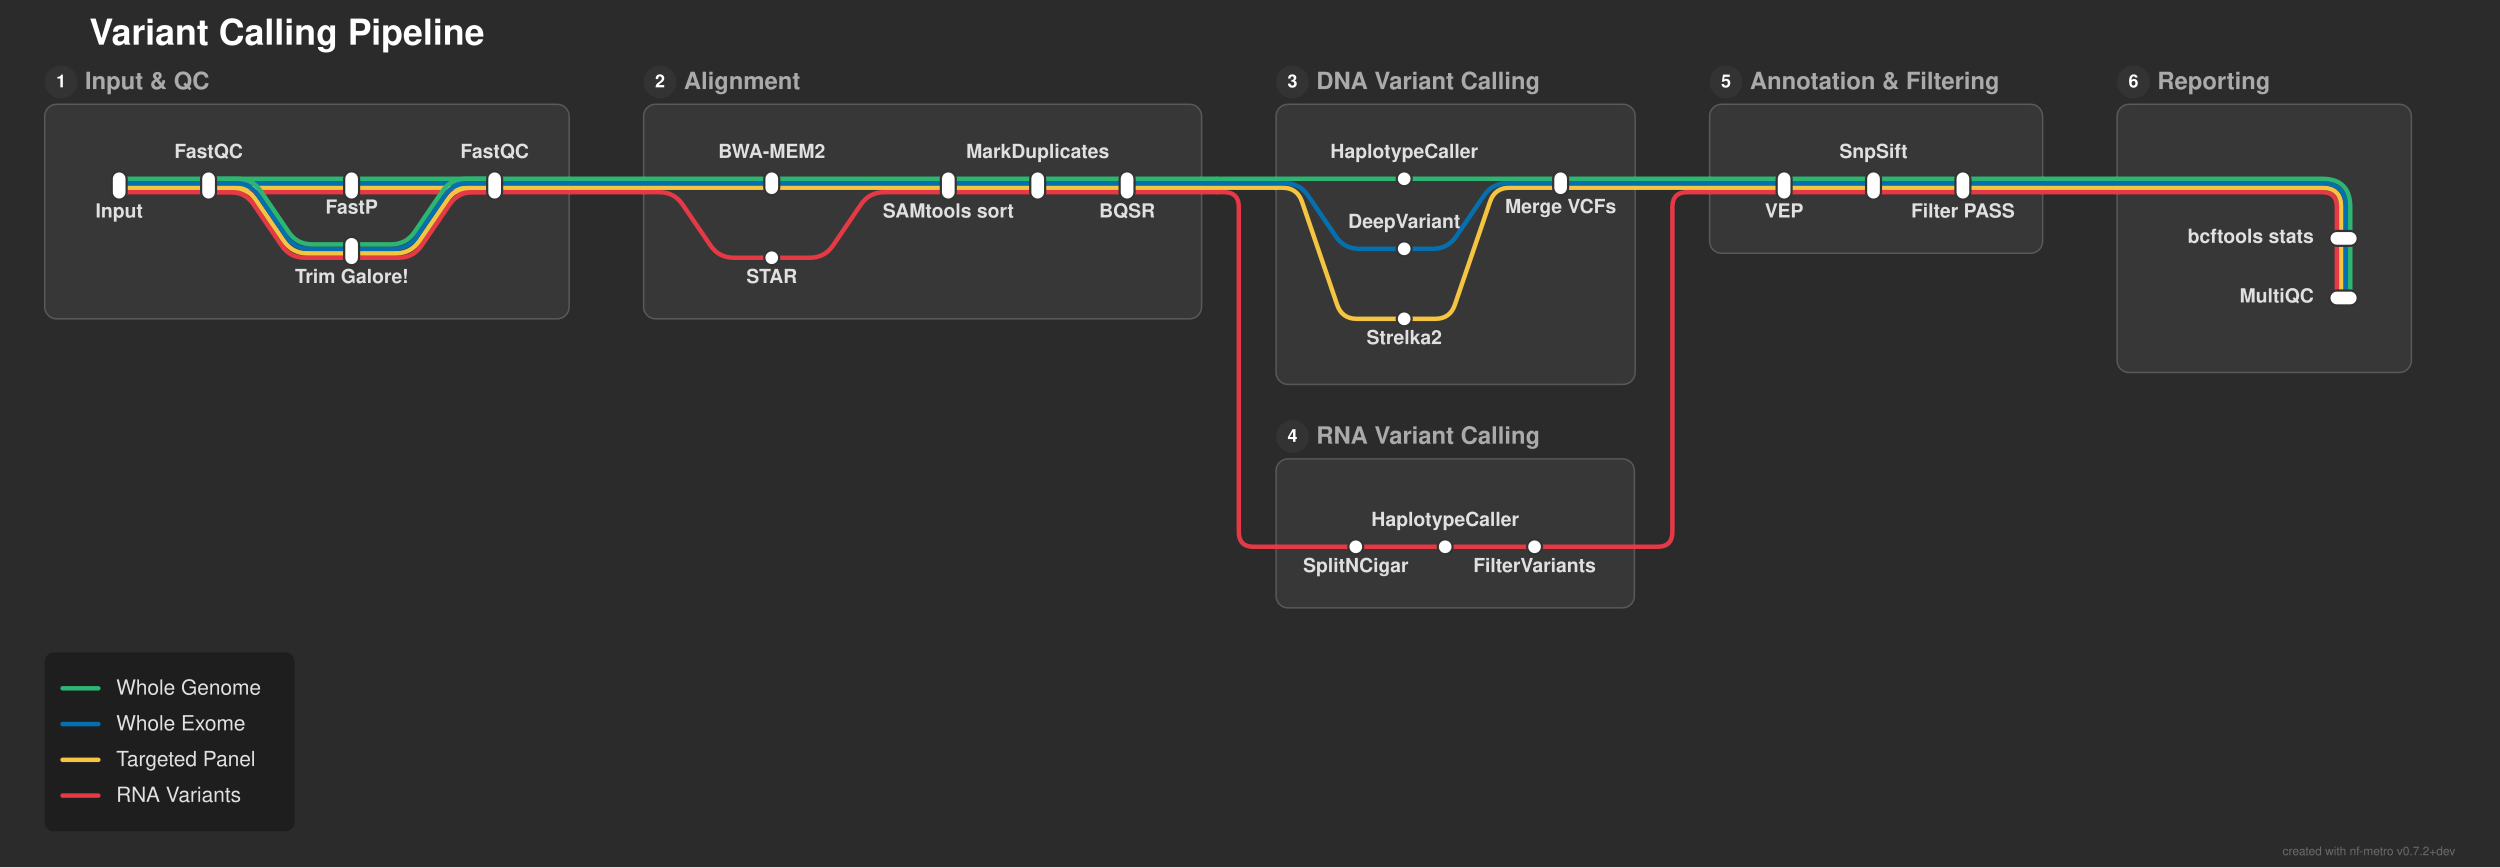
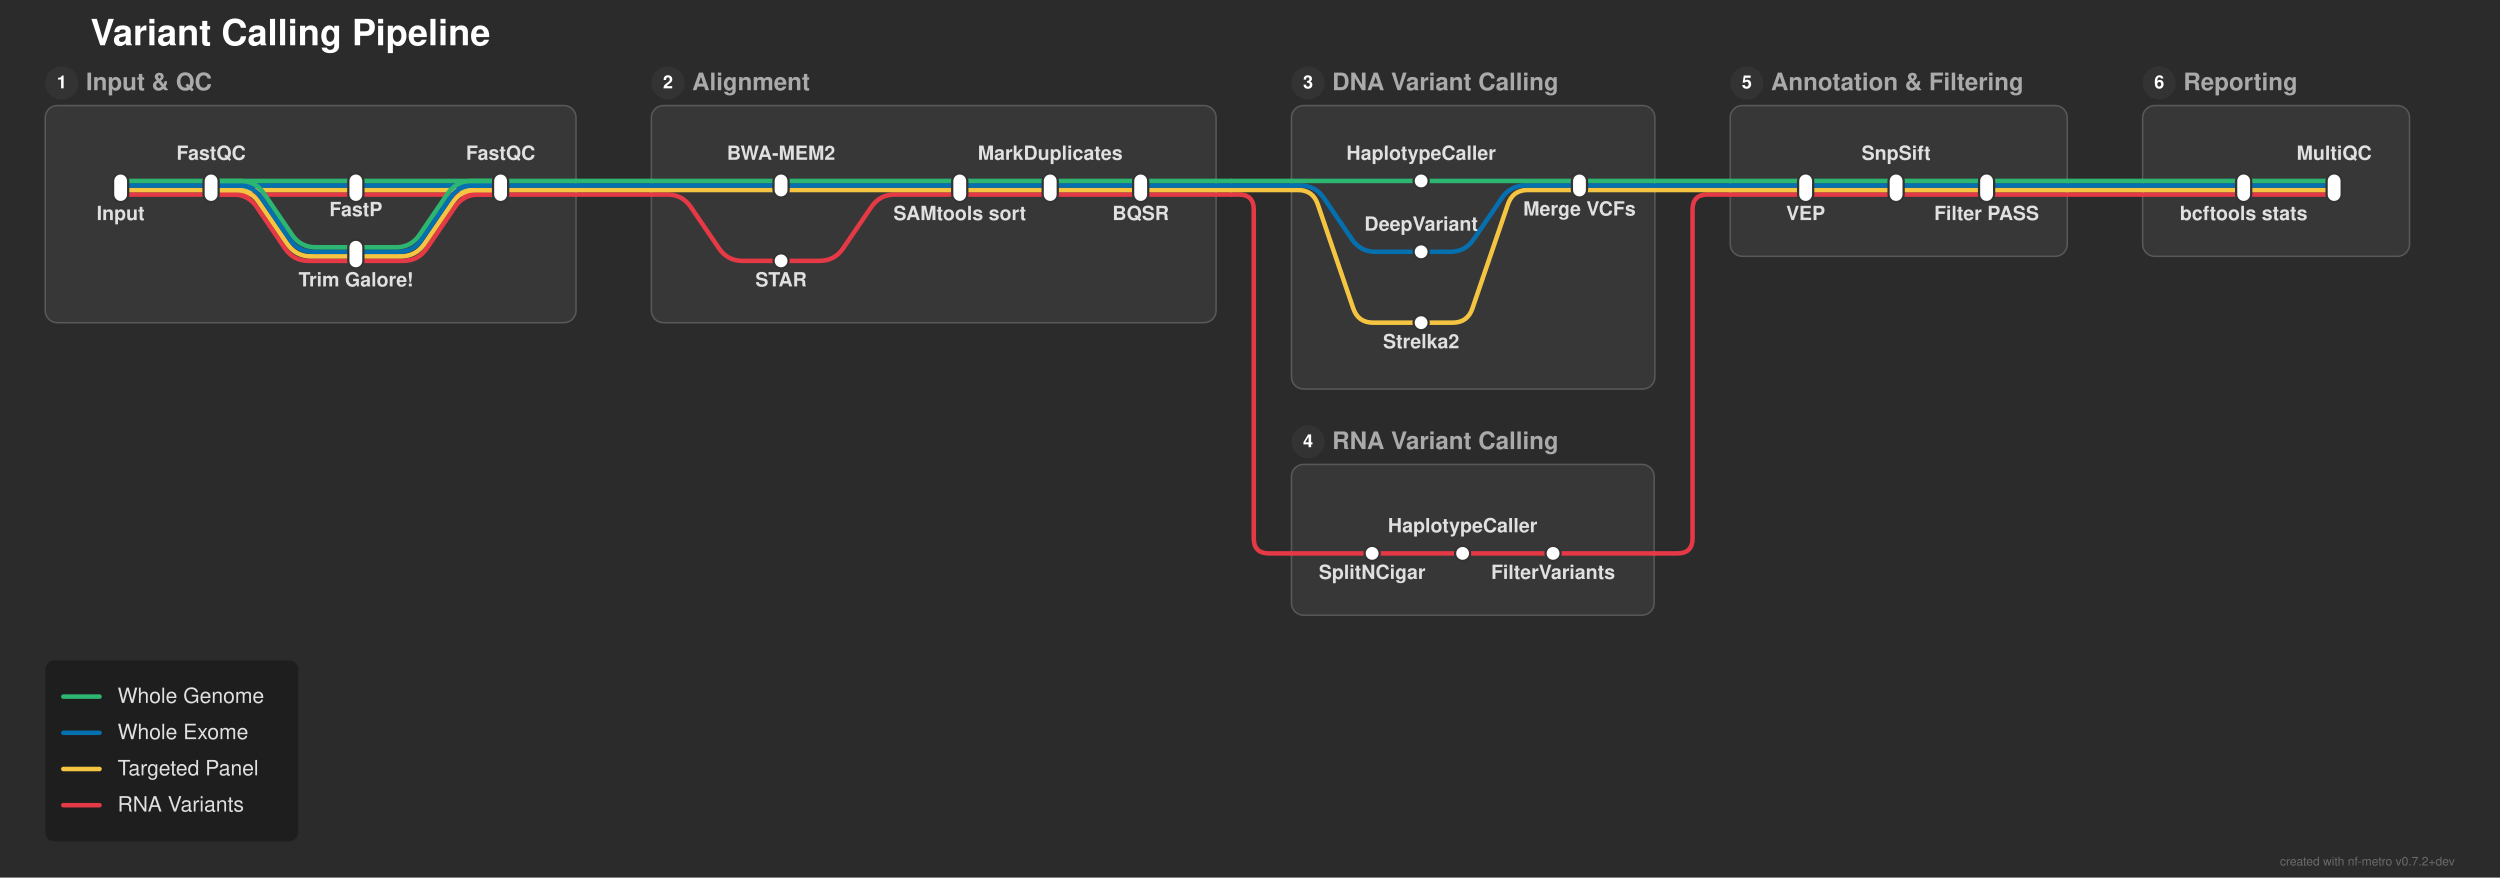
- <svg xmlns="http://www.w3.org/2000/svg" width="1678" height="582" viewBox="0 0 1678 582">
+ <svg xmlns="http://www.w3.org/2000/svg" width="1658" height="582" viewBox="0 0 1658 582">
  <defs>
</defs>
-   <rect x="0" y="0" width="1678" height="582" fill="#2b2b2b" />
+   <rect x="0" y="0" width="1658" height="582" fill="#2b2b2b" />
  <text x="60.0" y="30.0" font-size="24.0" fill="#ffffff" font-family="'Helvetica Neue', Helvetica, Arial, sans-serif" font-weight="bold" class="nf-metro-title">Variant Calling Pipeline</text>
  <rect x="30.0" y="70.0" width="352.0" height="144.0" rx="8" ry="8" fill="#373737" stroke="#595959" stroke-width="1.0" class="nf-metro-section-box" data-section-id="input_qc" data-section-lines="panel,rna_var,wes,wgs" />
  <circle cx="41.0" cy="55.0" r="11" fill="#333333" class="nf-metro-section-num-circle" data-section-id="input_qc" />
  <text x="41.0" y="55.0" font-size="12" fill="#ffffff" font-family="'Helvetica Neue', Helvetica, Arial, sans-serif" font-weight="bold" text-anchor="middle" dy="0.3em" data-section-id="input_qc">1</text>
  <text x="57.0" y="55.0" font-size="16.0" fill="#aaaaaa" font-family="'Helvetica Neue', Helvetica, Arial, sans-serif" font-weight="bold" dy="0.3em" class="nf-metro-section-label" data-section-id="input_qc">Input &amp; QC</text>
  <rect x="432.0" y="70.0" width="374.5" height="144.0" rx="8" ry="8" fill="#373737" stroke="#595959" stroke-width="1.0" class="nf-metro-section-box" data-section-id="alignment" data-section-lines="panel,rna_var,wes,wgs" />
  <circle cx="443.0" cy="55.0" r="11" fill="#333333" class="nf-metro-section-num-circle" data-section-id="alignment" />
  <text x="443.0" y="55.0" font-size="12" fill="#ffffff" font-family="'Helvetica Neue', Helvetica, Arial, sans-serif" font-weight="bold" text-anchor="middle" dy="0.3em" data-section-id="alignment">2</text>
  <text x="459.0" y="55.0" font-size="16.0" fill="#aaaaaa" font-family="'Helvetica Neue', Helvetica, Arial, sans-serif" font-weight="bold" dy="0.3em" class="nf-metro-section-label" data-section-id="alignment">Alignment</text>
  <rect x="856.5" y="70.0" width="241.0" height="188.0" rx="8" ry="8" fill="#373737" stroke="#595959" stroke-width="1.0" class="nf-metro-section-box" data-section-id="dna_calling" data-section-lines="panel,wes,wgs" />
  <circle cx="867.5" cy="55.0" r="11" fill="#333333" class="nf-metro-section-num-circle" data-section-id="dna_calling" />
  <text x="867.5" y="55.0" font-size="12" fill="#ffffff" font-family="'Helvetica Neue', Helvetica, Arial, sans-serif" font-weight="bold" text-anchor="middle" dy="0.3em" data-section-id="dna_calling">3</text>
  <text x="883.5" y="55.0" font-size="16.0" fill="#aaaaaa" font-family="'Helvetica Neue', Helvetica, Arial, sans-serif" font-weight="bold" dy="0.3em" class="nf-metro-section-label" data-section-id="dna_calling">DNA Variant Calling</text>
  <rect x="856.5" y="308.0" width="240.5" height="100.0" rx="8" ry="8" fill="#373737" stroke="#595959" stroke-width="1.0" class="nf-metro-section-box" data-section-id="rna_calling" data-section-lines="rna_var" />
  <circle cx="867.5" cy="293.0" r="11" fill="#333333" class="nf-metro-section-num-circle" data-section-id="rna_calling" />
  <text x="867.5" y="293.0" font-size="12" fill="#ffffff" font-family="'Helvetica Neue', Helvetica, Arial, sans-serif" font-weight="bold" text-anchor="middle" dy="0.3em" data-section-id="rna_calling">4</text>
  <text x="883.5" y="293.0" font-size="16.0" fill="#aaaaaa" font-family="'Helvetica Neue', Helvetica, Arial, sans-serif" font-weight="bold" dy="0.3em" class="nf-metro-section-label" data-section-id="rna_calling">RNA Variant Calling</text>
  <rect x="1147.5" y="70.0" width="223.5" height="100.0" rx="8" ry="8" fill="#373737" stroke="#595959" stroke-width="1.0" class="nf-metro-section-box" data-section-id="annotation" data-section-lines="panel,rna_var,wes,wgs" />
  <circle cx="1158.5" cy="55.0" r="11" fill="#333333" class="nf-metro-section-num-circle" data-section-id="annotation" />
  <text x="1158.5" y="55.0" font-size="12" fill="#ffffff" font-family="'Helvetica Neue', Helvetica, Arial, sans-serif" font-weight="bold" text-anchor="middle" dy="0.3em" data-section-id="annotation">5</text>
  <text x="1174.5" y="55.0" font-size="16.0" fill="#aaaaaa" font-family="'Helvetica Neue', Helvetica, Arial, sans-serif" font-weight="bold" dy="0.3em" class="nf-metro-section-label" data-section-id="annotation">Annotation &amp; Filtering</text>
-   <rect x="1421.0" y="70.0" width="197.5" height="180.0" rx="8" ry="8" fill="#373737" stroke="#595959" stroke-width="1.0" class="nf-metro-section-box" data-section-id="reporting" data-section-lines="panel,rna_var,wes,wgs" />
+   <rect x="1421.0" y="70.0" width="177.0" height="100.0" rx="8" ry="8" fill="#373737" stroke="#595959" stroke-width="1.0" class="nf-metro-section-box" data-section-id="reporting" data-section-lines="panel,rna_var,wes,wgs" />
  <circle cx="1432.0" cy="55.0" r="11" fill="#333333" class="nf-metro-section-num-circle" data-section-id="reporting" />
  <text x="1432.0" y="55.0" font-size="12" fill="#ffffff" font-family="'Helvetica Neue', Helvetica, Arial, sans-serif" font-weight="bold" text-anchor="middle" dy="0.3em" data-section-id="reporting">6</text>
  <text x="1448.0" y="55.0" font-size="16.0" fill="#aaaaaa" font-family="'Helvetica Neue', Helvetica, Arial, sans-serif" font-weight="bold" dy="0.3em" class="nf-metro-section-label" data-section-id="reporting">Reporting</text>
  <path d="M80.0,129.0 L140.0,129.0" stroke="#e63946" stroke-width="3.0" stroke-linecap="round" class="metro-line-rna_var" data-line-id="rna_var" />
  <path d="M140.0,129.0 L236.0,129.0" stroke="#e63946" stroke-width="3.0" stroke-linecap="round" class="metro-line-rna_var" data-line-id="rna_var" />
  <path d="M140.0,129.0 L154.622,129.0 Q164.622,129.0,170.255,137.262 L188.988,164.738 Q194.622,173.0,204.622,173.0 L236.0,173.0" stroke="#e63946" stroke-width="3.0" fill="none" stroke-linecap="round" stroke-linejoin="round" class="metro-line-rna_var" data-line-id="rna_var" />
  <path d="M236.0,129.0 L332.0,129.0" stroke="#e63946" stroke-width="3.0" stroke-linecap="round" class="metro-line-rna_var" data-line-id="rna_var" />
  <path d="M236.0,173.0 L267.378,173.0 Q277.378,173.0,283.012,164.738 L301.745,137.262 Q307.378,129.0,317.378,129.0 L332.0,129.0" stroke="#e63946" stroke-width="3.0" fill="none" stroke-linecap="round" stroke-linejoin="round" class="metro-line-rna_var" data-line-id="rna_var" />
  <path d="M518.0,173.0 L543.5,173.0 Q553.5,173.0,559.133,164.738 L577.867,137.262 Q583.5,129.0,593.5,129.0 L636.5,129.0" stroke="#e63946" stroke-width="3.0" fill="none" stroke-linecap="round" stroke-linejoin="round" class="metro-line-rna_var" data-line-id="rna_var" />
  <path d="M636.5,129.0 L696.5,129.0" stroke="#e63946" stroke-width="3.0" stroke-linecap="round" class="metro-line-rna_var" data-line-id="rna_var" />
  <path d="M696.5,129.0 L756.5,129.0" stroke="#e63946" stroke-width="3.0" stroke-linecap="round" class="metro-line-rna_var" data-line-id="rna_var" />
  <path d="M910.0,367.0 L970.0,367.0" stroke="#e63946" stroke-width="3.0" stroke-linecap="round" class="metro-line-rna_var" data-line-id="rna_var" />
  <path d="M970.0,367.0 L1030.0,367.0" stroke="#e63946" stroke-width="3.0" stroke-linecap="round" class="metro-line-rna_var" data-line-id="rna_var" />
  <path d="M1197.5,129.0 L1257.5,129.0" stroke="#e63946" stroke-width="3.0" stroke-linecap="round" class="metro-line-rna_var" data-line-id="rna_var" />
  <path d="M1257.5,129.0 L1317.5,129.0" stroke="#e63946" stroke-width="3.0" stroke-linecap="round" class="metro-line-rna_var" data-line-id="rna_var" />
-   <path d="M1568.5,160.0 L1568.5,200.0" stroke="#e63946" stroke-width="3.0" stroke-linecap="round" class="metro-line-rna_var" data-line-id="rna_var" />
+   <path d="M1488.0,129.0 L1548.0,129.0" stroke="#e63946" stroke-width="3.0" stroke-linecap="round" class="metro-line-rna_var" data-line-id="rna_var" />
  <path d="M332.0,129.0 L382.0,129.0" stroke="#e63946" stroke-width="3.0" stroke-linecap="round" class="metro-line-rna_var" data-line-id="rna_var" />
  <path d="M432.0,129.0 L442.5,129.0 Q452.5,129.0,458.133,137.262 L476.867,164.738 Q482.5,173.0,492.5,173.0 L518.0,173.0" stroke="#e63946" stroke-width="3.0" fill="none" stroke-linecap="round" stroke-linejoin="round" class="metro-line-rna_var" data-line-id="rna_var" />
  <path d="M756.5,129.0 L806.5,129.0" stroke="#e63946" stroke-width="3.0" stroke-linecap="round" class="metro-line-rna_var" data-line-id="rna_var" />
  <path d="M856.5,367.0 L910.0,367.0" stroke="#e63946" stroke-width="3.0" stroke-linecap="round" class="metro-line-rna_var" data-line-id="rna_var" />
  <path d="M1030.0,367.0 L1097.0,367.0" stroke="#e63946" stroke-width="3.0" stroke-linecap="round" class="metro-line-rna_var" data-line-id="rna_var" />
  <path d="M1147.5,129.0 L1197.5,129.0" stroke="#e63946" stroke-width="3.0" stroke-linecap="round" class="metro-line-rna_var" data-line-id="rna_var" />
  <path d="M1317.5,129.0 L1371.0,129.0" stroke="#e63946" stroke-width="3.0" stroke-linecap="round" class="metro-line-rna_var" data-line-id="rna_var" />
-   <path d="M1421.0,129.0 L1558.5,129.0 Q1568.5,129.0,1568.5,139.0 L1568.5,160.0" stroke="#e63946" stroke-width="3.0" fill="none" stroke-linecap="round" stroke-linejoin="round" class="metro-line-rna_var" data-line-id="rna_var" />
+   <path d="M1421.0,129.0 L1488.0,129.0" stroke="#e63946" stroke-width="3.0" stroke-linecap="round" class="metro-line-rna_var" data-line-id="rna_var" />
  <path d="M382.0,129.0 L432.0,129.0" stroke="#e63946" stroke-width="3.0" stroke-linecap="round" class="metro-line-rna_var" data-line-id="rna_var" />
  <path d="M806.5,129.0 L816.5,129.0" stroke="#e63946" stroke-width="3.0" stroke-linecap="round" class="metro-line-rna_var" data-line-id="rna_var" />
  <path d="M816.5,129.0 L821.5,129.0 Q831.5,129.0,831.5,139.0 L831.5,357.0 Q831.5,367.0,841.5,367.0 L856.5,367.0" stroke="#e63946" stroke-width="3.0" fill="none" stroke-linecap="round" stroke-linejoin="round" class="metro-line-rna_var" data-line-id="rna_var" />
  <path d="M1097.0,367.0 L1112.5,367.0 Q1122.5,367.0,1122.5,357.0 L1122.5,139.0 Q1122.5,129.0,1132.5,129.0 L1147.5,129.0" stroke="#e63946" stroke-width="3.0" fill="none" stroke-linecap="round" stroke-linejoin="round" class="metro-line-rna_var" data-line-id="rna_var" />
  <path d="M1371.0,129.0 L1421.0,129.0" stroke="#e63946" stroke-width="3.0" stroke-linecap="round" class="metro-line-rna_var" data-line-id="rna_var" />
  <path d="M80.0,126.0 L140.0,126.0" stroke="#f5c542" stroke-width="3.0" stroke-linecap="round" class="metro-line-panel" data-line-id="panel" />
  <path d="M140.0,126.0 L236.0,126.0" stroke="#f5c542" stroke-width="3.0" stroke-linecap="round" class="metro-line-panel" data-line-id="panel" />
  <path d="M140.0,126.0 L156.207,126.0 Q166.207,126.0,171.841,134.262 L190.574,161.738 Q196.207,170.0,206.207,170.0 L236.0,170.0" stroke="#f5c542" stroke-width="3.0" fill="none" stroke-linecap="round" stroke-linejoin="round" class="metro-line-panel" data-line-id="panel" />
  <path d="M236.0,126.0 L332.0,126.0" stroke="#f5c542" stroke-width="3.0" stroke-linecap="round" class="metro-line-panel" data-line-id="panel" />
  <path d="M236.0,170.0 L265.793,170.0 Q275.793,170.0,281.426,161.738 L300.159,134.262 Q305.793,126.0,315.793,126.0 L332.0,126.0" stroke="#f5c542" stroke-width="3.0" fill="none" stroke-linecap="round" stroke-linejoin="round" class="metro-line-panel" data-line-id="panel" />
  <path d="M518.0,126.0 L636.5,126.0" stroke="#f5c542" stroke-width="3.0" stroke-linecap="round" class="metro-line-panel" data-line-id="panel" />
  <path d="M636.5,126.0 L696.5,126.0" stroke="#f5c542" stroke-width="3.0" stroke-linecap="round" class="metro-line-panel" data-line-id="panel" />
  <path d="M696.5,126.0 L756.5,126.0" stroke="#f5c542" stroke-width="3.0" stroke-linecap="round" class="metro-line-panel" data-line-id="panel" />
  <path d="M942.5,214.0 L963.293,214.0 Q973.293,214.0,976.519,204.535 L1000.066,135.465 Q1003.293,126.0,1013.293,126.0 L1047.5,126.0" stroke="#f5c542" stroke-width="3.0" fill="none" stroke-linecap="round" stroke-linejoin="round" class="metro-line-panel" data-line-id="panel" />
  <path d="M1197.5,126.0 L1257.5,126.0" stroke="#f5c542" stroke-width="3.0" stroke-linecap="round" class="metro-line-panel" data-line-id="panel" />
  <path d="M1257.5,126.0 L1317.5,126.0" stroke="#f5c542" stroke-width="3.0" stroke-linecap="round" class="metro-line-panel" data-line-id="panel" />
-   <path d="M1571.5,160.0 L1571.5,200.0" stroke="#f5c542" stroke-width="3.0" stroke-linecap="round" class="metro-line-panel" data-line-id="panel" />
+   <path d="M1488.0,126.0 L1548.0,126.0" stroke="#f5c542" stroke-width="3.0" stroke-linecap="round" class="metro-line-panel" data-line-id="panel" />
  <path d="M332.0,126.0 L382.0,126.0" stroke="#f5c542" stroke-width="3.0" stroke-linecap="round" class="metro-line-panel" data-line-id="panel" />
  <path d="M432.0,126.0 L518.0,126.0" stroke="#f5c542" stroke-width="3.0" stroke-linecap="round" class="metro-line-panel" data-line-id="panel" />
  <path d="M756.5,126.0 L806.5,126.0" stroke="#f5c542" stroke-width="3.0" stroke-linecap="round" class="metro-line-panel" data-line-id="panel" />
  <path d="M856.5,126.0 L860.707,126.0 Q870.707,126.0,873.934,135.465 L897.481,204.535 Q900.707,214.0,910.707,214.0 L942.5,214.0" stroke="#f5c542" stroke-width="3.0" fill="none" stroke-linecap="round" stroke-linejoin="round" class="metro-line-panel" data-line-id="panel" />
  <path d="M1047.5,126.0 L1097.5,126.0" stroke="#f5c542" stroke-width="3.0" stroke-linecap="round" class="metro-line-panel" data-line-id="panel" />
  <path d="M1147.5,126.0 L1197.5,126.0" stroke="#f5c542" stroke-width="3.0" stroke-linecap="round" class="metro-line-panel" data-line-id="panel" />
  <path d="M1317.5,126.0 L1371.0,126.0" stroke="#f5c542" stroke-width="3.0" stroke-linecap="round" class="metro-line-panel" data-line-id="panel" />
-   <path d="M1421.0,126.0 L1558.5,126.0 Q1571.5,126.0,1571.5,139.0 L1571.5,160.0" stroke="#f5c542" stroke-width="3.0" fill="none" stroke-linecap="round" stroke-linejoin="round" class="metro-line-panel" data-line-id="panel" />
+   <path d="M1421.0,126.0 L1488.0,126.0" stroke="#f5c542" stroke-width="3.0" stroke-linecap="round" class="metro-line-panel" data-line-id="panel" />
  <path d="M382.0,126.0 L432.0,126.0" stroke="#f5c542" stroke-width="3.0" stroke-linecap="round" class="metro-line-panel" data-line-id="panel" />
  <path d="M806.5,126.0 L816.5,126.0" stroke="#f5c542" stroke-width="3.0" stroke-linecap="round" class="metro-line-panel" data-line-id="panel" />
  <path d="M816.5,126.0 L856.5,126.0" stroke="#f5c542" stroke-width="3.0" stroke-linecap="round" class="metro-line-panel" data-line-id="panel" />
  <path d="M1097.5,126.0 L1147.5,126.0" stroke="#f5c542" stroke-width="3.0" stroke-linecap="round" class="metro-line-panel" data-line-id="panel" />
  <path d="M1371.0,126.0 L1421.0,126.0" stroke="#f5c542" stroke-width="3.0" stroke-linecap="round" class="metro-line-panel" data-line-id="panel" />
  <path d="M80.0,123.0 L140.0,123.0" stroke="#0570b0" stroke-width="3.0" stroke-linecap="round" class="metro-line-wes" data-line-id="wes" />
  <path d="M140.0,123.0 L236.0,123.0" stroke="#0570b0" stroke-width="3.0" stroke-linecap="round" class="metro-line-wes" data-line-id="wes" />
  <path d="M140.0,123.0 L157.793,123.0 Q167.793,123.0,173.426,131.262 L192.159,158.738 Q197.793,167.0,207.793,167.0 L236.0,167.0" stroke="#0570b0" stroke-width="3.0" fill="none" stroke-linecap="round" stroke-linejoin="round" class="metro-line-wes" data-line-id="wes" />
  <path d="M236.0,123.0 L332.0,123.0" stroke="#0570b0" stroke-width="3.0" stroke-linecap="round" class="metro-line-wes" data-line-id="wes" />
  <path d="M236.0,167.0 L264.207,167.0 Q274.207,167.0,279.841,158.738 L298.574,131.262 Q304.207,123.0,314.207,123.0 L332.0,123.0" stroke="#0570b0" stroke-width="3.0" fill="none" stroke-linecap="round" stroke-linejoin="round" class="metro-line-wes" data-line-id="wes" />
  <path d="M518.0,123.0 L636.5,123.0" stroke="#0570b0" stroke-width="3.0" stroke-linecap="round" class="metro-line-wes" data-line-id="wes" />
  <path d="M636.5,123.0 L696.5,123.0" stroke="#0570b0" stroke-width="3.0" stroke-linecap="round" class="metro-line-wes" data-line-id="wes" />
  <path d="M696.5,123.0 L756.5,123.0" stroke="#0570b0" stroke-width="3.0" stroke-linecap="round" class="metro-line-wes" data-line-id="wes" />
  <path d="M942.5,167.0 L961.707,167.0 Q971.707,167.0,977.341,158.738 L996.074,131.262 Q1001.707,123.0,1011.707,123.0 L1047.5,123.0" stroke="#0570b0" stroke-width="3.0" fill="none" stroke-linecap="round" stroke-linejoin="round" class="metro-line-wes" data-line-id="wes" />
  <path d="M1197.5,123.0 L1257.5,123.0" stroke="#0570b0" stroke-width="3.0" stroke-linecap="round" class="metro-line-wes" data-line-id="wes" />
  <path d="M1257.5,123.0 L1317.5,123.0" stroke="#0570b0" stroke-width="3.0" stroke-linecap="round" class="metro-line-wes" data-line-id="wes" />
-   <path d="M1574.5,160.0 L1574.5,200.0" stroke="#0570b0" stroke-width="3.0" stroke-linecap="round" class="metro-line-wes" data-line-id="wes" />
+   <path d="M1488.0,123.0 L1548.0,123.0" stroke="#0570b0" stroke-width="3.0" stroke-linecap="round" class="metro-line-wes" data-line-id="wes" />
  <path d="M332.0,123.0 L382.0,123.0" stroke="#0570b0" stroke-width="3.0" stroke-linecap="round" class="metro-line-wes" data-line-id="wes" />
  <path d="M432.0,123.0 L518.0,123.0" stroke="#0570b0" stroke-width="3.0" stroke-linecap="round" class="metro-line-wes" data-line-id="wes" />
  <path d="M756.5,123.0 L806.5,123.0" stroke="#0570b0" stroke-width="3.0" stroke-linecap="round" class="metro-line-wes" data-line-id="wes" />
  <path d="M856.5,123.0 L862.293,123.0 Q872.293,123.0,877.926,131.262 L896.659,158.738 Q902.293,167.0,912.293,167.0 L942.5,167.0" stroke="#0570b0" stroke-width="3.0" fill="none" stroke-linecap="round" stroke-linejoin="round" class="metro-line-wes" data-line-id="wes" />
  <path d="M1047.5,123.0 L1097.5,123.0" stroke="#0570b0" stroke-width="3.0" stroke-linecap="round" class="metro-line-wes" data-line-id="wes" />
  <path d="M1147.5,123.0 L1197.5,123.0" stroke="#0570b0" stroke-width="3.0" stroke-linecap="round" class="metro-line-wes" data-line-id="wes" />
  <path d="M1317.5,123.0 L1371.0,123.0" stroke="#0570b0" stroke-width="3.0" stroke-linecap="round" class="metro-line-wes" data-line-id="wes" />
-   <path d="M1421.0,123.0 L1558.5,123.0 Q1574.5,123.0,1574.5,139.0 L1574.5,160.0" stroke="#0570b0" stroke-width="3.0" fill="none" stroke-linecap="round" stroke-linejoin="round" class="metro-line-wes" data-line-id="wes" />
+   <path d="M1421.0,123.0 L1488.0,123.0" stroke="#0570b0" stroke-width="3.0" stroke-linecap="round" class="metro-line-wes" data-line-id="wes" />
  <path d="M382.0,123.0 L432.0,123.0" stroke="#0570b0" stroke-width="3.0" stroke-linecap="round" class="metro-line-wes" data-line-id="wes" />
  <path d="M806.5,123.0 L816.5,123.0" stroke="#0570b0" stroke-width="3.0" stroke-linecap="round" class="metro-line-wes" data-line-id="wes" />
  <path d="M816.5,123.0 L856.5,123.0" stroke="#0570b0" stroke-width="3.0" stroke-linecap="round" class="metro-line-wes" data-line-id="wes" />
  <path d="M1097.5,123.0 L1147.5,123.0" stroke="#0570b0" stroke-width="3.0" stroke-linecap="round" class="metro-line-wes" data-line-id="wes" />
  <path d="M1371.0,123.0 L1421.0,123.0" stroke="#0570b0" stroke-width="3.0" stroke-linecap="round" class="metro-line-wes" data-line-id="wes" />
  <path d="M80.0,120.0 L140.0,120.0" stroke="#2db572" stroke-width="3.0" stroke-linecap="round" class="metro-line-wgs" data-line-id="wgs" />
  <path d="M140.0,120.0 L236.0,120.0" stroke="#2db572" stroke-width="3.0" stroke-linecap="round" class="metro-line-wgs" data-line-id="wgs" />
  <path d="M140.0,120.0 L159.378,120.0 Q169.378,120.0,175.012,128.262 L193.745,155.738 Q199.378,164.0,209.378,164.0 L236.0,164.0" stroke="#2db572" stroke-width="3.0" fill="none" stroke-linecap="round" stroke-linejoin="round" class="metro-line-wgs" data-line-id="wgs" />
  <path d="M236.0,120.0 L332.0,120.0" stroke="#2db572" stroke-width="3.0" stroke-linecap="round" class="metro-line-wgs" data-line-id="wgs" />
  <path d="M236.0,164.0 L262.622,164.0 Q272.622,164.0,278.255,155.738 L296.988,128.262 Q302.622,120.0,312.622,120.0 L332.0,120.0" stroke="#2db572" stroke-width="3.0" fill="none" stroke-linecap="round" stroke-linejoin="round" class="metro-line-wgs" data-line-id="wgs" />
  <path d="M518.0,120.0 L636.5,120.0" stroke="#2db572" stroke-width="3.0" stroke-linecap="round" class="metro-line-wgs" data-line-id="wgs" />
  <path d="M636.5,120.0 L696.5,120.0" stroke="#2db572" stroke-width="3.0" stroke-linecap="round" class="metro-line-wgs" data-line-id="wgs" />
  <path d="M696.5,120.0 L756.5,120.0" stroke="#2db572" stroke-width="3.0" stroke-linecap="round" class="metro-line-wgs" data-line-id="wgs" />
  <path d="M942.5,120.0 L1047.5,120.0" stroke="#2db572" stroke-width="3.0" stroke-linecap="round" class="metro-line-wgs" data-line-id="wgs" />
  <path d="M1197.5,120.0 L1257.5,120.0" stroke="#2db572" stroke-width="3.0" stroke-linecap="round" class="metro-line-wgs" data-line-id="wgs" />
  <path d="M1257.5,120.0 L1317.5,120.0" stroke="#2db572" stroke-width="3.0" stroke-linecap="round" class="metro-line-wgs" data-line-id="wgs" />
-   <path d="M1577.5,160.0 L1577.5,200.0" stroke="#2db572" stroke-width="3.0" stroke-linecap="round" class="metro-line-wgs" data-line-id="wgs" />
+   <path d="M1488.0,120.0 L1548.0,120.0" stroke="#2db572" stroke-width="3.0" stroke-linecap="round" class="metro-line-wgs" data-line-id="wgs" />
  <path d="M332.0,120.0 L382.0,120.0" stroke="#2db572" stroke-width="3.0" stroke-linecap="round" class="metro-line-wgs" data-line-id="wgs" />
  <path d="M432.0,120.0 L518.0,120.0" stroke="#2db572" stroke-width="3.0" stroke-linecap="round" class="metro-line-wgs" data-line-id="wgs" />
  <path d="M756.5,120.0 L806.5,120.0" stroke="#2db572" stroke-width="3.0" stroke-linecap="round" class="metro-line-wgs" data-line-id="wgs" />
  <path d="M856.5,120.0 L942.5,120.0" stroke="#2db572" stroke-width="3.0" stroke-linecap="round" class="metro-line-wgs" data-line-id="wgs" />
  <path d="M1047.5,120.0 L1097.5,120.0" stroke="#2db572" stroke-width="3.0" stroke-linecap="round" class="metro-line-wgs" data-line-id="wgs" />
  <path d="M1147.5,120.0 L1197.5,120.0" stroke="#2db572" stroke-width="3.0" stroke-linecap="round" class="metro-line-wgs" data-line-id="wgs" />
  <path d="M1317.5,120.0 L1371.0,120.0" stroke="#2db572" stroke-width="3.0" stroke-linecap="round" class="metro-line-wgs" data-line-id="wgs" />
-   <path d="M1421.0,120.0 L1558.5,120.0 Q1577.5,120.0,1577.5,139.0 L1577.5,160.0" stroke="#2db572" stroke-width="3.0" fill="none" stroke-linecap="round" stroke-linejoin="round" class="metro-line-wgs" data-line-id="wgs" />
+   <path d="M1421.0,120.0 L1488.0,120.0" stroke="#2db572" stroke-width="3.0" stroke-linecap="round" class="metro-line-wgs" data-line-id="wgs" />
  <path d="M382.0,120.0 L432.0,120.0" stroke="#2db572" stroke-width="3.0" stroke-linecap="round" class="metro-line-wgs" data-line-id="wgs" />
  <path d="M806.5,120.0 L816.5,120.0" stroke="#2db572" stroke-width="3.0" stroke-linecap="round" class="metro-line-wgs" data-line-id="wgs" />
  <path d="M816.5,120.0 L856.5,120.0" stroke="#2db572" stroke-width="3.0" stroke-linecap="round" class="metro-line-wgs" data-line-id="wgs" />
  <path d="M1097.5,120.0 L1147.5,120.0" stroke="#2db572" stroke-width="3.0" stroke-linecap="round" class="metro-line-wgs" data-line-id="wgs" />
  <path d="M1371.0,120.0 L1421.0,120.0" stroke="#2db572" stroke-width="3.0" stroke-linecap="round" class="metro-line-wgs" data-line-id="wgs" />
  <rect x="75.0" y="115.0" width="10.0" height="19.0" rx="5.0" ry="5.0" fill="#ffffff" stroke="#333333" stroke-width="1.5" class="nf-metro-station" data-station-id="input" data-station-lines="panel,rna_var,wes,wgs" data-station-label="Input" data-section-id="input_qc" data-section-name="Input &amp; QC" />
  <rect x="135.0" y="115.0" width="10.0" height="19.0" rx="5.0" ry="5.0" fill="#ffffff" stroke="#333333" stroke-width="1.5" class="nf-metro-station" data-station-id="fastqc" data-station-lines="panel,rna_var,wes,wgs" data-station-label="FastQC" data-section-id="input_qc" data-section-name="Input &amp; QC" />
  <rect x="231.0" y="115.0" width="10.0" height="19.0" rx="5.0" ry="5.0" fill="#ffffff" stroke="#333333" stroke-width="1.5" class="nf-metro-station" data-station-id="fastp" data-station-lines="panel,rna_var,wes,wgs" data-station-label="FastP" data-section-id="input_qc" data-section-name="Input &amp; QC" />
  <rect x="231.0" y="159.0" width="10.0" height="19.0" rx="5.0" ry="5.0" fill="#ffffff" stroke="#333333" stroke-width="1.5" class="nf-metro-station" data-station-id="trimgalore" data-station-lines="panel,rna_var,wes,wgs" data-station-label="Trim Galore!" data-section-id="input_qc" data-section-name="Input &amp; QC" />
  <rect x="327.0" y="115.0" width="10.0" height="19.0" rx="5.0" ry="5.0" fill="#ffffff" stroke="#333333" stroke-width="1.5" class="nf-metro-station" data-station-id="fastqc_trim" data-station-lines="panel,rna_var,wes,wgs" data-station-label="FastQC" data-section-id="input_qc" data-section-name="Input &amp; QC" />
  <rect x="513.0" y="115.0" width="10.0" height="16.0" rx="5.0" ry="5.0" fill="#ffffff" stroke="#333333" stroke-width="1.5" class="nf-metro-station" data-station-id="bwa" data-station-lines="panel,wes,wgs" data-station-label="BWA-MEM2" data-section-id="alignment" data-section-name="Alignment" />
  <rect x="513.0" y="168.0" width="10.0" height="10.0" rx="5.0" ry="5.0" fill="#ffffff" stroke="#333333" stroke-width="1.5" class="nf-metro-station" data-station-id="star_align" data-station-lines="rna_var" data-station-label="STAR" data-section-id="alignment" data-section-name="Alignment" />
  <rect x="631.5" y="115.0" width="10.0" height="19.0" rx="5.0" ry="5.0" fill="#ffffff" stroke="#333333" stroke-width="1.5" class="nf-metro-station" data-station-id="samtools" data-station-lines="panel,rna_var,wes,wgs" data-station-label="SAMtools sort" data-section-id="alignment" data-section-name="Alignment" />
  <rect x="691.5" y="115.0" width="10.0" height="19.0" rx="5.0" ry="5.0" fill="#ffffff" stroke="#333333" stroke-width="1.5" class="nf-metro-station" data-station-id="markdup" data-station-lines="panel,rna_var,wes,wgs" data-station-label="MarkDuplicates" data-section-id="alignment" data-section-name="Alignment" />
  <rect x="751.5" y="115.0" width="10.0" height="19.0" rx="5.0" ry="5.0" fill="#ffffff" stroke="#333333" stroke-width="1.5" class="nf-metro-station" data-station-id="bqsr" data-station-lines="panel,rna_var,wes,wgs" data-station-label="BQSR" data-section-id="alignment" data-section-name="Alignment" />
  <rect x="937.5" y="115.0" width="10.0" height="10.0" rx="5.0" ry="5.0" fill="#ffffff" stroke="#333333" stroke-width="1.5" class="nf-metro-station" data-station-id="haplotypecaller" data-station-lines="wgs" data-station-label="HaplotypeCaller" data-section-id="dna_calling" data-section-name="DNA Variant Calling" />
  <rect x="937.5" y="162.0" width="10.0" height="10.0" rx="5.0" ry="5.0" fill="#ffffff" stroke="#333333" stroke-width="1.5" class="nf-metro-station" data-station-id="deepvariant" data-station-lines="wes" data-station-label="DeepVariant" data-section-id="dna_calling" data-section-name="DNA Variant Calling" />
  <rect x="937.5" y="209.0" width="10.0" height="10.0" rx="5.0" ry="5.0" fill="#ffffff" stroke="#333333" stroke-width="1.5" class="nf-metro-station" data-station-id="strelka" data-station-lines="panel" data-station-label="Strelka2" data-section-id="dna_calling" data-section-name="DNA Variant Calling" />
  <rect x="1042.5" y="115.0" width="10.0" height="16.0" rx="5.0" ry="5.0" fill="#ffffff" stroke="#333333" stroke-width="1.5" class="nf-metro-station" data-station-id="merge_vcf" data-station-lines="panel,wes,wgs" data-station-label="Merge VCFs" data-section-id="dna_calling" data-section-name="DNA Variant Calling" />
  <rect x="905.0" y="362.0" width="10.0" height="10.0" rx="5.0" ry="5.0" fill="#ffffff" stroke="#333333" stroke-width="1.5" class="nf-metro-station" data-station-id="splitncigar" data-station-lines="rna_var" data-station-label="SplitNCigar" data-section-id="rna_calling" data-section-name="RNA Variant Calling" />
  <rect x="965.0" y="362.0" width="10.0" height="10.0" rx="5.0" ry="5.0" fill="#ffffff" stroke="#333333" stroke-width="1.5" class="nf-metro-station" data-station-id="rna_hc" data-station-lines="rna_var" data-station-label="HaplotypeCaller" data-section-id="rna_calling" data-section-name="RNA Variant Calling" />
  <rect x="1025.0" y="362.0" width="10.0" height="10.0" rx="5.0" ry="5.0" fill="#ffffff" stroke="#333333" stroke-width="1.5" class="nf-metro-station" data-station-id="rna_filter" data-station-lines="rna_var" data-station-label="FilterVariants" data-section-id="rna_calling" data-section-name="RNA Variant Calling" />
  <rect x="1192.5" y="115.0" width="10.0" height="19.0" rx="5.0" ry="5.0" fill="#ffffff" stroke="#333333" stroke-width="1.5" class="nf-metro-station" data-station-id="vep" data-station-lines="panel,rna_var,wes,wgs" data-station-label="VEP" data-section-id="annotation" data-section-name="Annotation &amp; Filtering" />
  <rect x="1252.5" y="115.0" width="10.0" height="19.0" rx="5.0" ry="5.0" fill="#ffffff" stroke="#333333" stroke-width="1.5" class="nf-metro-station" data-station-id="snpsift" data-station-lines="panel,rna_var,wes,wgs" data-station-label="SnpSift" data-section-id="annotation" data-section-name="Annotation &amp; Filtering" />
  <rect x="1312.5" y="115.0" width="10.0" height="19.0" rx="5.0" ry="5.0" fill="#ffffff" stroke="#333333" stroke-width="1.5" class="nf-metro-station" data-station-id="filter_pass" data-station-lines="panel,rna_var,wes,wgs" data-station-label="Filter PASS" data-section-id="annotation" data-section-name="Annotation &amp; Filtering" />
-   <rect x="1563.5" y="155.0" width="19.0" height="10.0" rx="5.0" ry="5.0" fill="#ffffff" stroke="#333333" stroke-width="1.5" class="nf-metro-station" data-station-id="bcftools_stats" data-station-lines="panel,rna_var,wes,wgs" data-station-label="bcftools stats" data-section-id="reporting" data-section-name="Reporting" />
-   <rect x="1563.5" y="195.0" width="19.0" height="10.0" rx="5.0" ry="5.0" fill="#ffffff" stroke="#333333" stroke-width="1.5" class="nf-metro-station" data-station-id="multiqc" data-station-lines="panel,rna_var,wes,wgs" data-station-label="MultiQC" data-section-id="reporting" data-section-name="Reporting" />
+   <rect x="1483.0" y="115.0" width="10.0" height="19.0" rx="5.0" ry="5.0" fill="#ffffff" stroke="#333333" stroke-width="1.5" class="nf-metro-station" data-station-id="bcftools_stats" data-station-lines="panel,rna_var,wes,wgs" data-station-label="bcftools stats" data-section-id="reporting" data-section-name="Reporting" />
+   <rect x="1543.0" y="115.0" width="10.0" height="19.0" rx="5.0" ry="5.0" fill="#ffffff" stroke="#333333" stroke-width="1.5" class="nf-metro-station" data-station-id="multiqc" data-station-lines="panel,rna_var,wes,wgs" data-station-label="MultiQC" data-section-id="reporting" data-section-name="Reporting" />
  <text x="80.0" y="140.0" font-size="13.0" fill="#e0e0e0" font-family="'Helvetica Neue', Helvetica, Arial, sans-serif" font-weight="bold" text-anchor="middle" dominant-baseline="hanging" data-station-id="input" class="nf-metro-station-label">Input</text>
  <text x="518.0" y="106.0" font-size="13.0" fill="#e0e0e0" font-family="'Helvetica Neue', Helvetica, Arial, sans-serif" font-weight="bold" text-anchor="middle" dominant-baseline="auto" data-station-id="bwa" class="nf-metro-station-label">BWA-MEM2</text>
  <text x="942.5" y="106.0" font-size="13.0" fill="#e0e0e0" font-family="'Helvetica Neue', Helvetica, Arial, sans-serif" font-weight="bold" text-anchor="middle" dominant-baseline="auto" data-station-id="haplotypecaller" class="nf-metro-station-label">HaplotypeCaller</text>
  <text x="1197.5" y="140.0" font-size="13.0" fill="#e0e0e0" font-family="'Helvetica Neue', Helvetica, Arial, sans-serif" font-weight="bold" text-anchor="middle" dominant-baseline="hanging" data-station-id="vep" class="nf-metro-station-label">VEP</text>
-   <text x="1553.0" y="160.0" font-size="13.0" fill="#e0e0e0" font-family="'Helvetica Neue', Helvetica, Arial, sans-serif" font-weight="bold" text-anchor="end" dominant-baseline="central" data-station-id="bcftools_stats" class="nf-metro-station-label">bcftools stats</text>
+   <text x="1488.0" y="140.0" font-size="13.0" fill="#e0e0e0" font-family="'Helvetica Neue', Helvetica, Arial, sans-serif" font-weight="bold" text-anchor="middle" dominant-baseline="hanging" data-station-id="bcftools_stats" class="nf-metro-station-label">bcftools stats</text>
  <text x="518.0" y="184.0" font-size="13.0" fill="#e0e0e0" font-family="'Helvetica Neue', Helvetica, Arial, sans-serif" font-weight="bold" text-anchor="middle" dominant-baseline="hanging" data-station-id="star_align" class="nf-metro-station-label">STAR</text>
  <text x="942.5" y="153.0" font-size="13.0" fill="#e0e0e0" font-family="'Helvetica Neue', Helvetica, Arial, sans-serif" font-weight="bold" text-anchor="middle" dominant-baseline="auto" data-station-id="deepvariant" class="nf-metro-station-label">DeepVariant</text>
  <text x="942.5" y="225.0" font-size="13.0" fill="#e0e0e0" font-family="'Helvetica Neue', Helvetica, Arial, sans-serif" font-weight="bold" text-anchor="middle" dominant-baseline="hanging" data-station-id="strelka" class="nf-metro-station-label">Strelka2</text>
  <text x="910.0" y="378.0" font-size="13.0" fill="#e0e0e0" font-family="'Helvetica Neue', Helvetica, Arial, sans-serif" font-weight="bold" text-anchor="middle" dominant-baseline="hanging" data-station-id="splitncigar" class="nf-metro-station-label">SplitNCigar</text>
  <text x="140.0" y="106.0" font-size="13.0" fill="#e0e0e0" font-family="'Helvetica Neue', Helvetica, Arial, sans-serif" font-weight="bold" text-anchor="middle" dominant-baseline="auto" data-station-id="fastqc" class="nf-metro-station-label">FastQC</text>
  <text x="636.5" y="140.0" font-size="13.0" fill="#e0e0e0" font-family="'Helvetica Neue', Helvetica, Arial, sans-serif" font-weight="bold" text-anchor="middle" dominant-baseline="hanging" data-station-id="samtools" class="nf-metro-station-label">SAMtools sort</text>
  <text x="1047.5" y="137.0" font-size="13.0" fill="#e0e0e0" font-family="'Helvetica Neue', Helvetica, Arial, sans-serif" font-weight="bold" text-anchor="middle" dominant-baseline="hanging" data-station-id="merge_vcf" class="nf-metro-station-label">Merge VCFs</text>
  <text x="1257.5" y="106.0" font-size="13.0" fill="#e0e0e0" font-family="'Helvetica Neue', Helvetica, Arial, sans-serif" font-weight="bold" text-anchor="middle" dominant-baseline="auto" data-station-id="snpsift" class="nf-metro-station-label">SnpSift</text>
-   <text x="1553.0" y="200.0" font-size="13.0" fill="#e0e0e0" font-family="'Helvetica Neue', Helvetica, Arial, sans-serif" font-weight="bold" text-anchor="end" dominant-baseline="central" data-station-id="multiqc" class="nf-metro-station-label">MultiQC</text>
+   <text x="1548.0" y="106.0" font-size="13.0" fill="#e0e0e0" font-family="'Helvetica Neue', Helvetica, Arial, sans-serif" font-weight="bold" text-anchor="middle" dominant-baseline="auto" data-station-id="multiqc" class="nf-metro-station-label">MultiQC</text>
  <text x="970.0" y="353.0" font-size="13.0" fill="#e0e0e0" font-family="'Helvetica Neue', Helvetica, Arial, sans-serif" font-weight="bold" text-anchor="middle" dominant-baseline="auto" data-station-id="rna_hc" class="nf-metro-station-label">HaplotypeCaller</text>
  <text x="236.0" y="137.4" font-size="13.0" fill="#e0e0e0" font-family="'Helvetica Neue', Helvetica, Arial, sans-serif" font-weight="bold" text-anchor="middle" dominant-baseline="hanging" data-station-id="fastp" class="nf-metro-station-label">FastP</text>
  <text x="696.5" y="106.0" font-size="13.0" fill="#e0e0e0" font-family="'Helvetica Neue', Helvetica, Arial, sans-serif" font-weight="bold" text-anchor="middle" dominant-baseline="auto" data-station-id="markdup" class="nf-metro-station-label">MarkDuplicates</text>
  <text x="1317.5" y="140.0" font-size="13.0" fill="#e0e0e0" font-family="'Helvetica Neue', Helvetica, Arial, sans-serif" font-weight="bold" text-anchor="middle" dominant-baseline="hanging" data-station-id="filter_pass" class="nf-metro-station-label">Filter PASS</text>
  <text x="236.0" y="184.0" font-size="13.0" fill="#e0e0e0" font-family="'Helvetica Neue', Helvetica, Arial, sans-serif" font-weight="bold" text-anchor="middle" dominant-baseline="hanging" data-station-id="trimgalore" class="nf-metro-station-label">Trim Galore!</text>
  <text x="1030.0" y="378.0" font-size="13.0" fill="#e0e0e0" font-family="'Helvetica Neue', Helvetica, Arial, sans-serif" font-weight="bold" text-anchor="middle" dominant-baseline="hanging" data-station-id="rna_filter" class="nf-metro-station-label">FilterVariants</text>
  <text x="332.0" y="106.0" font-size="13.0" fill="#e0e0e0" font-family="'Helvetica Neue', Helvetica, Arial, sans-serif" font-weight="bold" text-anchor="middle" dominant-baseline="auto" data-station-id="fastqc_trim" class="nf-metro-station-label">FastQC</text>
  <text x="756.5" y="140.0" font-size="13.0" fill="#e0e0e0" font-family="'Helvetica Neue', Helvetica, Arial, sans-serif" font-weight="bold" text-anchor="middle" dominant-baseline="hanging" data-station-id="bqsr" class="nf-metro-station-label">BQSR</text>
  <rect x="30.0" y="438.0" width="167.8" height="120.0" rx="6" ry="6" fill="rgba(0, 0, 0, 0.3)" />
  <path d="M42.0,462.0 L66.0,462.0" stroke="#2db572" stroke-width="3.0" stroke-linecap="round" />
  <text x="78.0" y="462.0" font-size="14.0" fill="#e0e0e0" font-family="'Helvetica Neue', Helvetica, Arial, sans-serif" dy="0.3em">Whole Genome</text>
  <path d="M42.0,486.0 L66.0,486.0" stroke="#0570b0" stroke-width="3.0" stroke-linecap="round" />
  <text x="78.0" y="486.0" font-size="14.0" fill="#e0e0e0" font-family="'Helvetica Neue', Helvetica, Arial, sans-serif" dy="0.3em">Whole Exome</text>
  <path d="M42.0,510.0 L66.0,510.0" stroke="#f5c542" stroke-width="3.0" stroke-linecap="round" />
  <text x="78.0" y="510.0" font-size="14.0" fill="#e0e0e0" font-family="'Helvetica Neue', Helvetica, Arial, sans-serif" dy="0.3em">Targeted Panel</text>
  <path d="M42.0,534.0 L66.0,534.0" stroke="#e63946" stroke-width="3.0" stroke-linecap="round" />
  <text x="78.0" y="534.0" font-size="14.0" fill="#e0e0e0" font-family="'Helvetica Neue', Helvetica, Arial, sans-serif" dy="0.3em">RNA Variants</text>
-   <text x="1648.0" y="574.0" font-size="8" fill="rgba(150, 150, 150, 0.6)" font-family="'Helvetica Neue', Helvetica, Arial, sans-serif" text-anchor="end">created with nf-metro v0.7.2+dev</text>
+   <text x="1628.0" y="574.0" font-size="8" fill="rgba(150, 150, 150, 0.6)" font-family="'Helvetica Neue', Helvetica, Arial, sans-serif" text-anchor="end">created with nf-metro v0.7.2+dev</text>
</svg>
